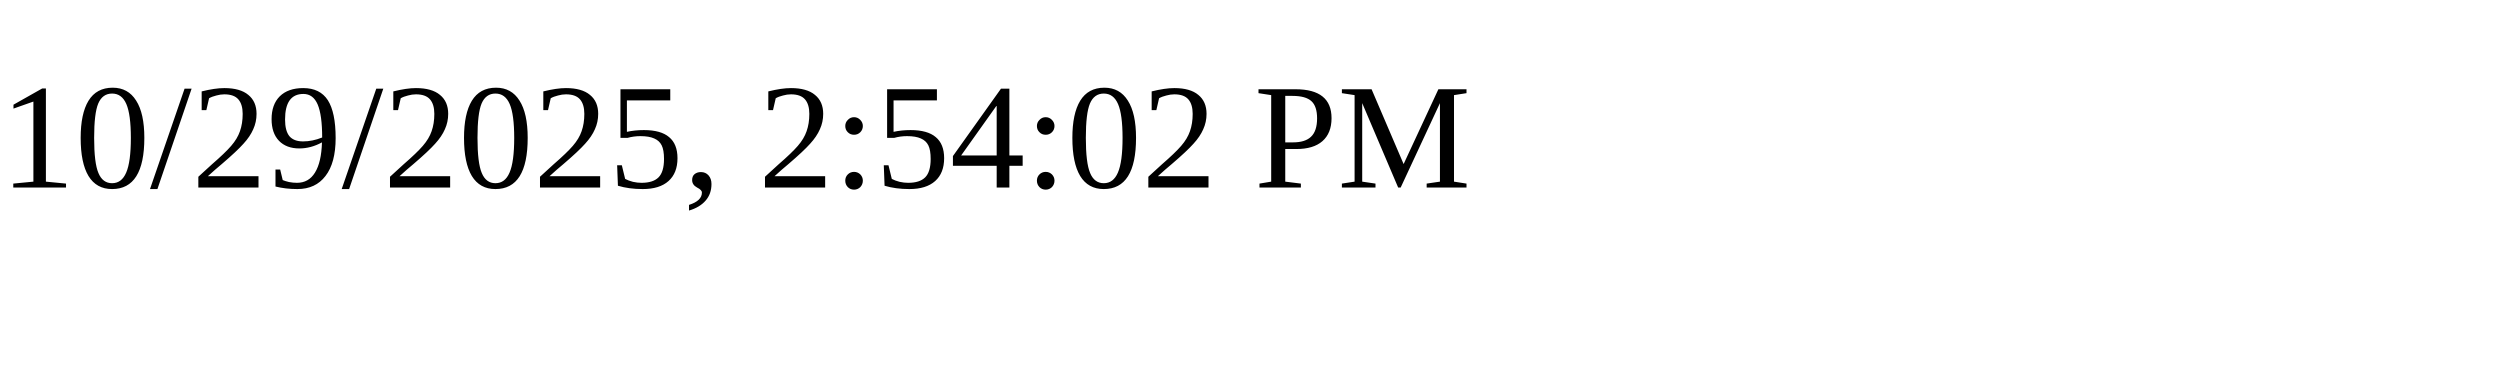
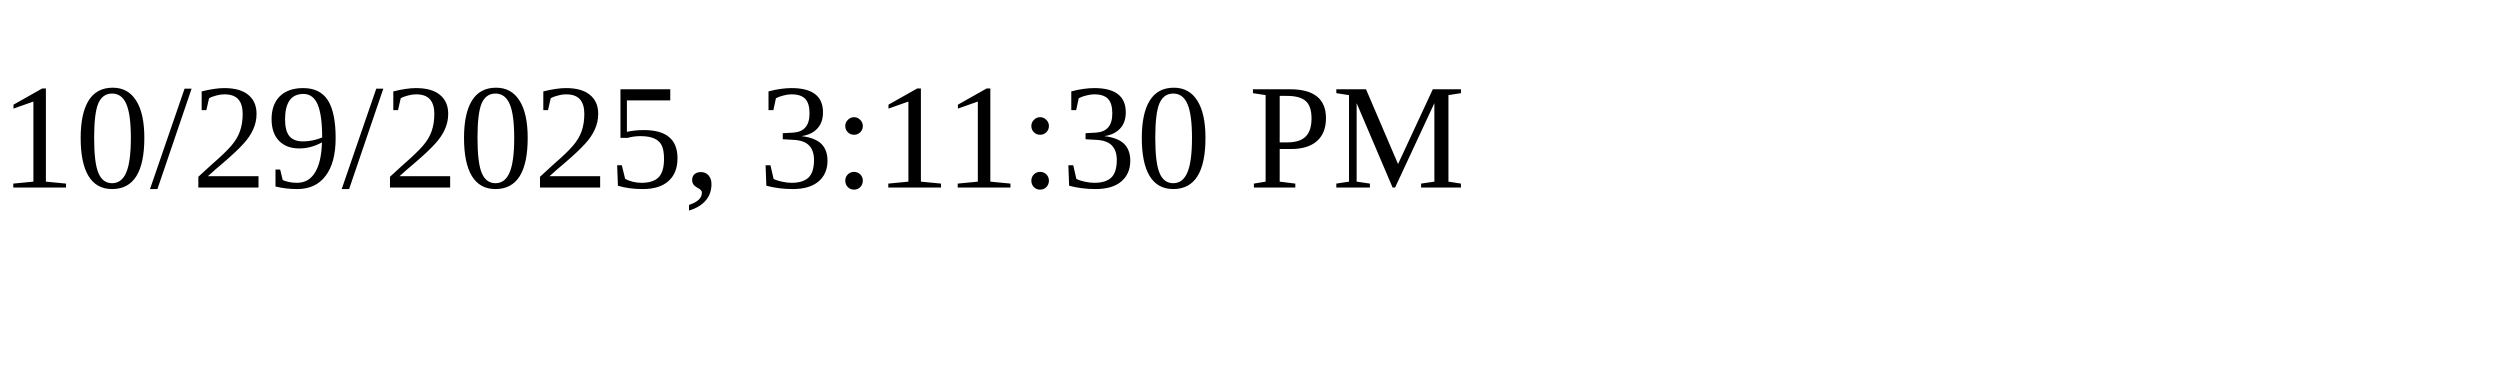
<svg xmlns="http://www.w3.org/2000/svg" height="30" width="200">
-   <text x="0" y="15">10/29/2025, 2:54:02 PM</text>
+   <text x="0" y="15">10/29/2025, 3:11:30 PM</text>
</svg>
